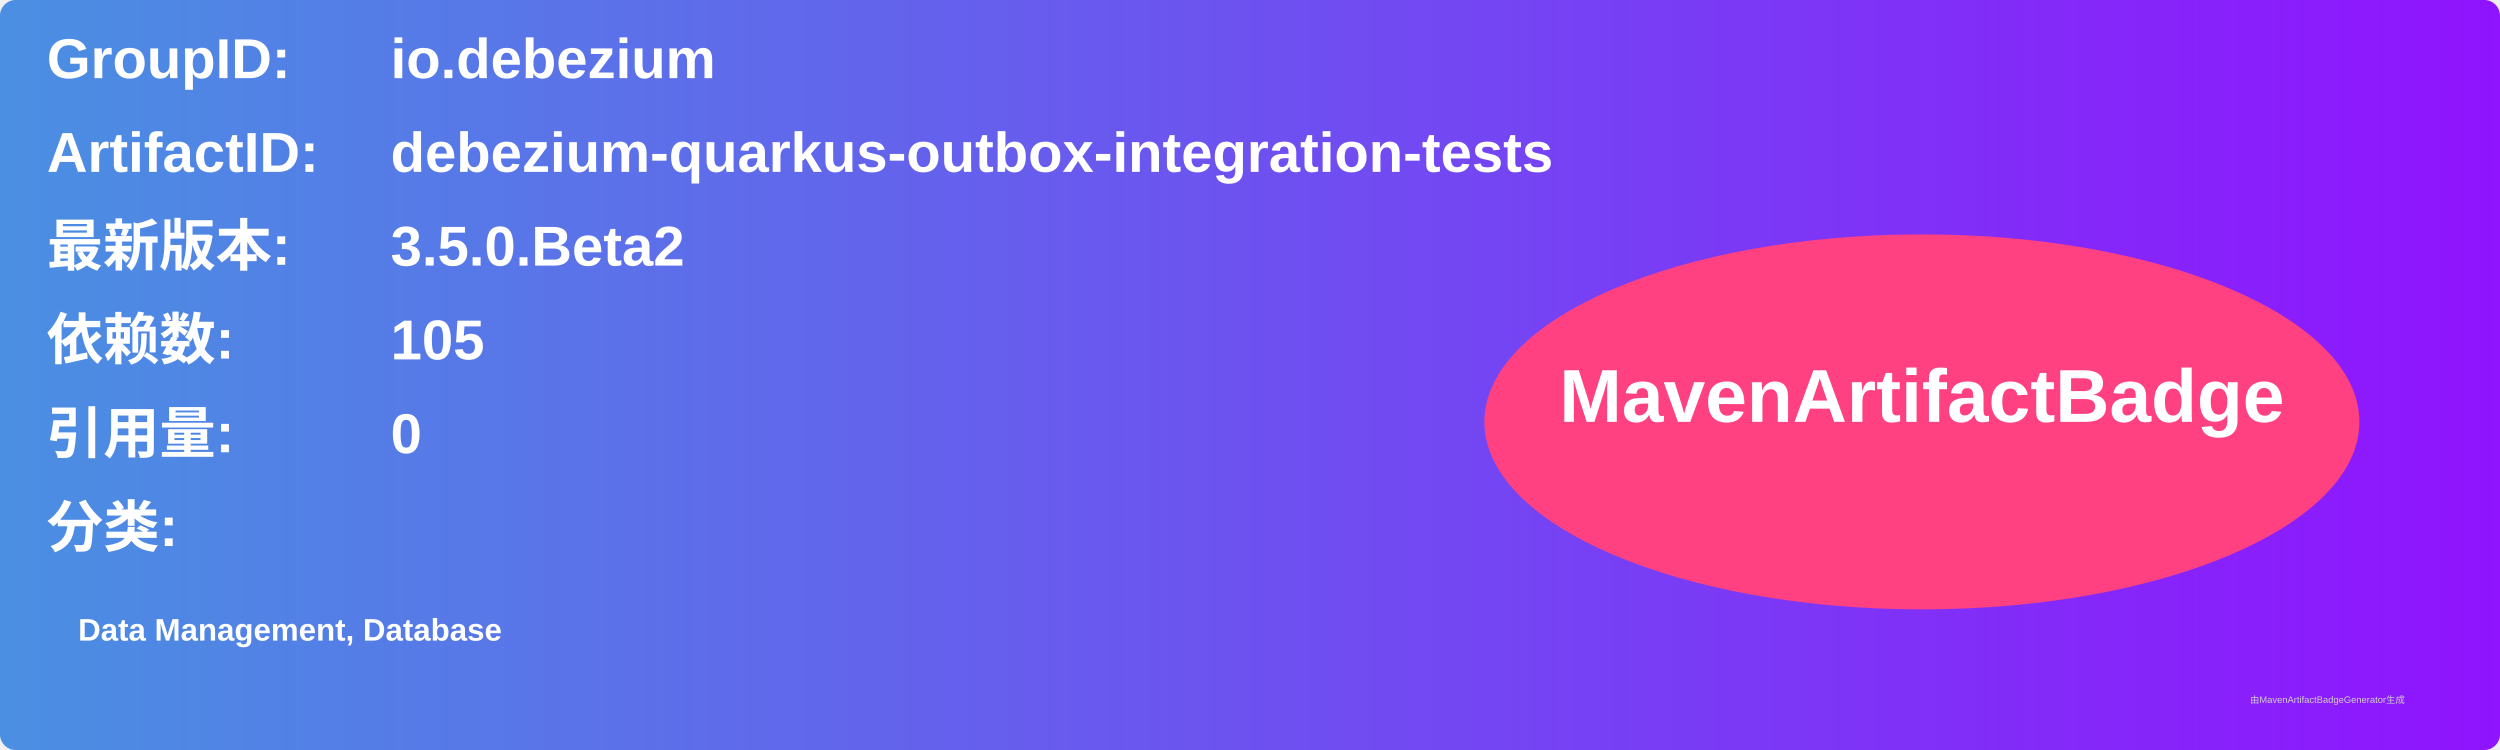
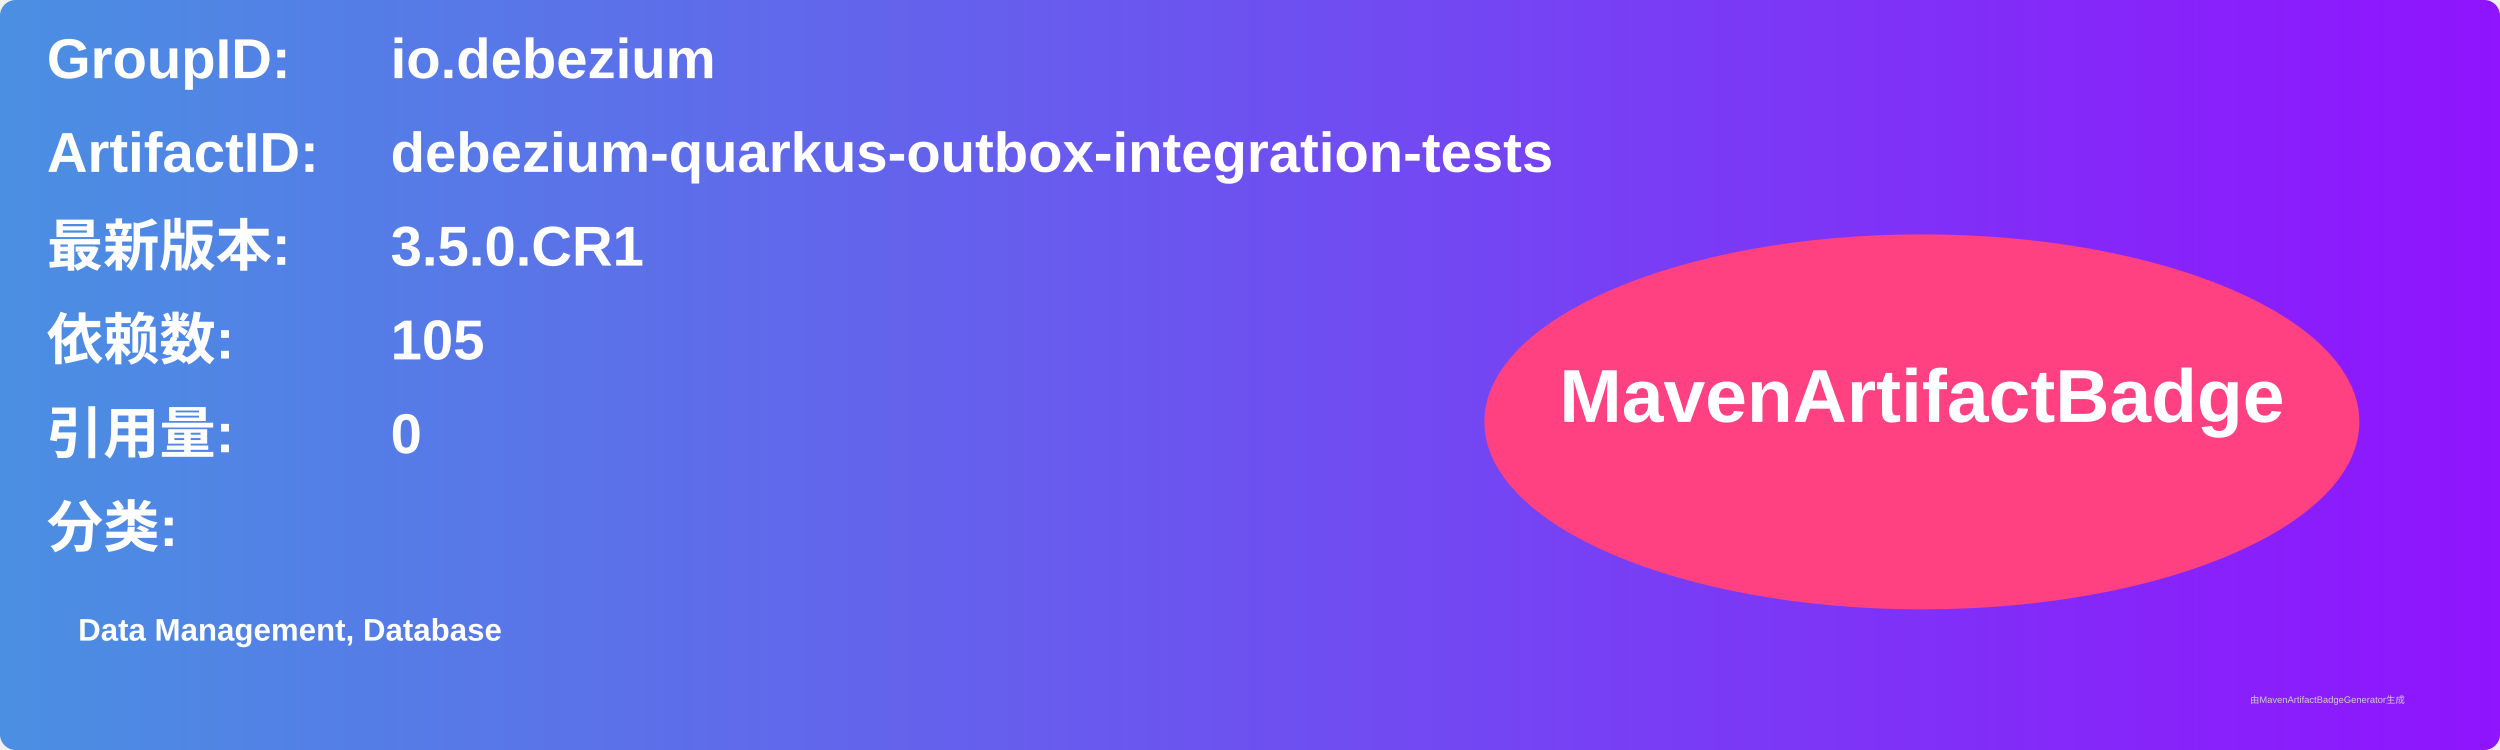
<svg xmlns="http://www.w3.org/2000/svg" width="800" height="240" viewBox="0 0 800 240">
  <linearGradient id="grad" x1="0%" y1="0%" x2="100%" y2="0%">
    <stop offset="0%" stop-color="#4a90e2" />
    <stop offset="100%" stop-color="#9013fe" />
  </linearGradient>
  <rect width="100%" height="100%" rx="5" ry="5" fill="url(#grad)" />
  <g transform="translate(15, 15)">
    <text x="0" y="10" font-family="Arial" font-size="18" fill="white" font-weight="bold" width="260">GroupID:</text>
    <text x="110" y="10" font-family="Arial" font-size="18" fill="white" font-weight="bold" width="460">io.debezium</text>
    <text x="0" y="40" font-family="Arial" font-size="18" fill="white" font-weight="bold" width="260">ArtifactID:</text>
    <text x="110" y="40" font-family="Arial" font-size="18" fill="white" font-weight="bold" width="460">debezium-quarkus-outbox-integration-tests</text>
    <text x="0" y="70" font-family="Arial" font-size="18" fill="white" font-weight="bold">最新版本:</text>
    <text x="110" y="70" font-family="Arial" font-size="18" fill="white" font-weight="bold">
-       <tspan font-weight="bold">3.5.0.Beta2</tspan>
+       <tspan font-weight="bold">3.5.0.CR1</tspan>
    </text>
    <text x="0" y="100" font-family="Arial" font-size="18" fill="white" font-weight="bold">依赖数: </text>
    <text x="110" y="100" font-family="Arial" font-size="18" fill="white">
      <tspan font-weight="bold">105</tspan>
    </text>
    <text x="0" y="130" font-family="Arial" font-size="18" fill="white" font-weight="bold">引用量: </text>
    <text x="110" y="130" font-family="Arial" font-size="18" fill="white">
      <tspan font-weight="bold">0</tspan>
    </text>
    <text x="0" y="160" font-family="Arial" font-size="18" fill="white" font-weight="bold">分类:</text>
    <text x="10" y="190" font-family="Arial" font-size="10" fill="white">
      <tspan font-weight="bold">Data Management, Database</tspan>
    </text>
    <ellipse cx="600" cy="120" rx="140" ry="60" fill="#ff4081" />
    <text x="600" y="120" text-anchor="middle" font-family="Arial" font-size="24" fill="white" font-weight="bold">MavenArtifactBadge</text>
  </g>
  <text x="720" y="225" font-family="Arial" font-size="3" fill="#d0d0d0">由MavenArtifactBadgeGenerator生成</text>
</svg>
